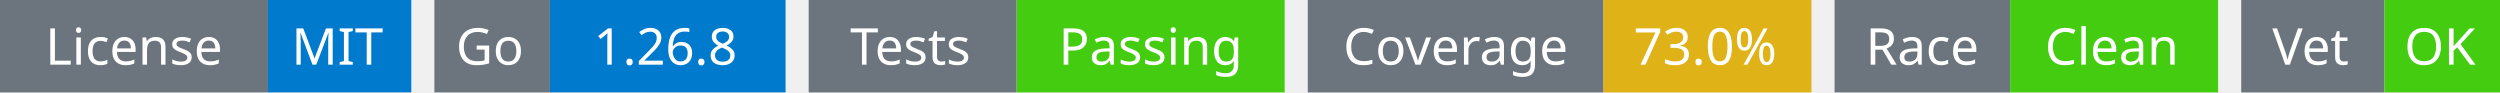
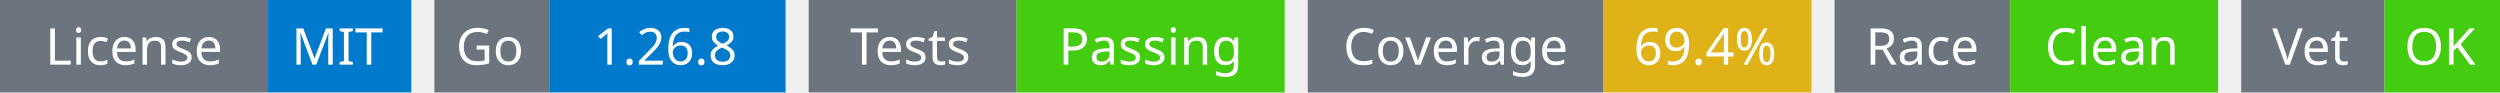
<svg xmlns="http://www.w3.org/2000/svg" width="541" height="20" viewBox="0 0 541 20">
  <g transform="translate(0, 0)">
    <rect x="0" y="0" width="58" height="20" fill="#6c757d" />
    <rect x="58" y="0" width="31" height="20" fill="#007acc" />
    <text x="29" y="14" text-anchor="middle" font-family="sans-serif" font-size="11" fill="white">License</text>
    <text x="73" y="14" text-anchor="middle" font-family="sans-serif" font-size="11" fill="white">MIT</text>
  </g>
  <g transform="translate(94, 0)">
    <rect x="0" y="0" width="25" height="20" fill="#6c757d" />
    <rect x="25" y="0" width="51" height="20" fill="#007acc" />
    <text x="12" y="14" text-anchor="middle" font-family="sans-serif" font-size="11" fill="white">Go</text>
    <text x="50" y="14" text-anchor="middle" font-family="sans-serif" font-size="11" fill="white">1.26.8</text>
  </g>
  <g transform="translate(175, 0)">
    <rect x="0" y="0" width="45" height="20" fill="#6c757d" />
    <rect x="45" y="0" width="58" height="20" fill="#4c1" />
    <text x="22" y="14" text-anchor="middle" font-family="sans-serif" font-size="11" fill="white">Tests</text>
    <text x="74" y="14" text-anchor="middle" font-family="sans-serif" font-size="11" fill="white">Passing</text>
  </g>
  <g transform="translate(283, 0)">
    <rect x="0" y="0" width="64" height="20" fill="#6c757d" />
    <rect x="64" y="0" width="45" height="20" fill="#dfb317" />
    <text x="32" y="14" text-anchor="middle" font-family="sans-serif" font-size="11" fill="white">Coverage</text>
-     <text x="86" y="14" text-anchor="middle" font-family="sans-serif" font-size="11" fill="white">73.0%</text>
+     <text x="86" y="14" text-anchor="middle" font-family="sans-serif" font-size="11" fill="white">69.4%</text>
  </g>
  <g transform="translate(397, 0)">
    <rect x="0" y="0" width="38" height="20" fill="#6c757d" />
    <rect x="38" y="0" width="45" height="20" fill="#4c1" />
    <text x="19" y="14" text-anchor="middle" font-family="sans-serif" font-size="11" fill="white">Race</text>
    <text x="60" y="14" text-anchor="middle" font-family="sans-serif" font-size="11" fill="white">Clean</text>
  </g>
  <g transform="translate(485, 0)">
    <rect x="0" y="0" width="31" height="20" fill="#6c757d" />
    <rect x="31" y="0" width="25" height="20" fill="#4c1" />
    <text x="15" y="14" text-anchor="middle" font-family="sans-serif" font-size="11" fill="white">Vet</text>
    <text x="43" y="14" text-anchor="middle" font-family="sans-serif" font-size="11" fill="white">OK</text>
  </g>
</svg>
